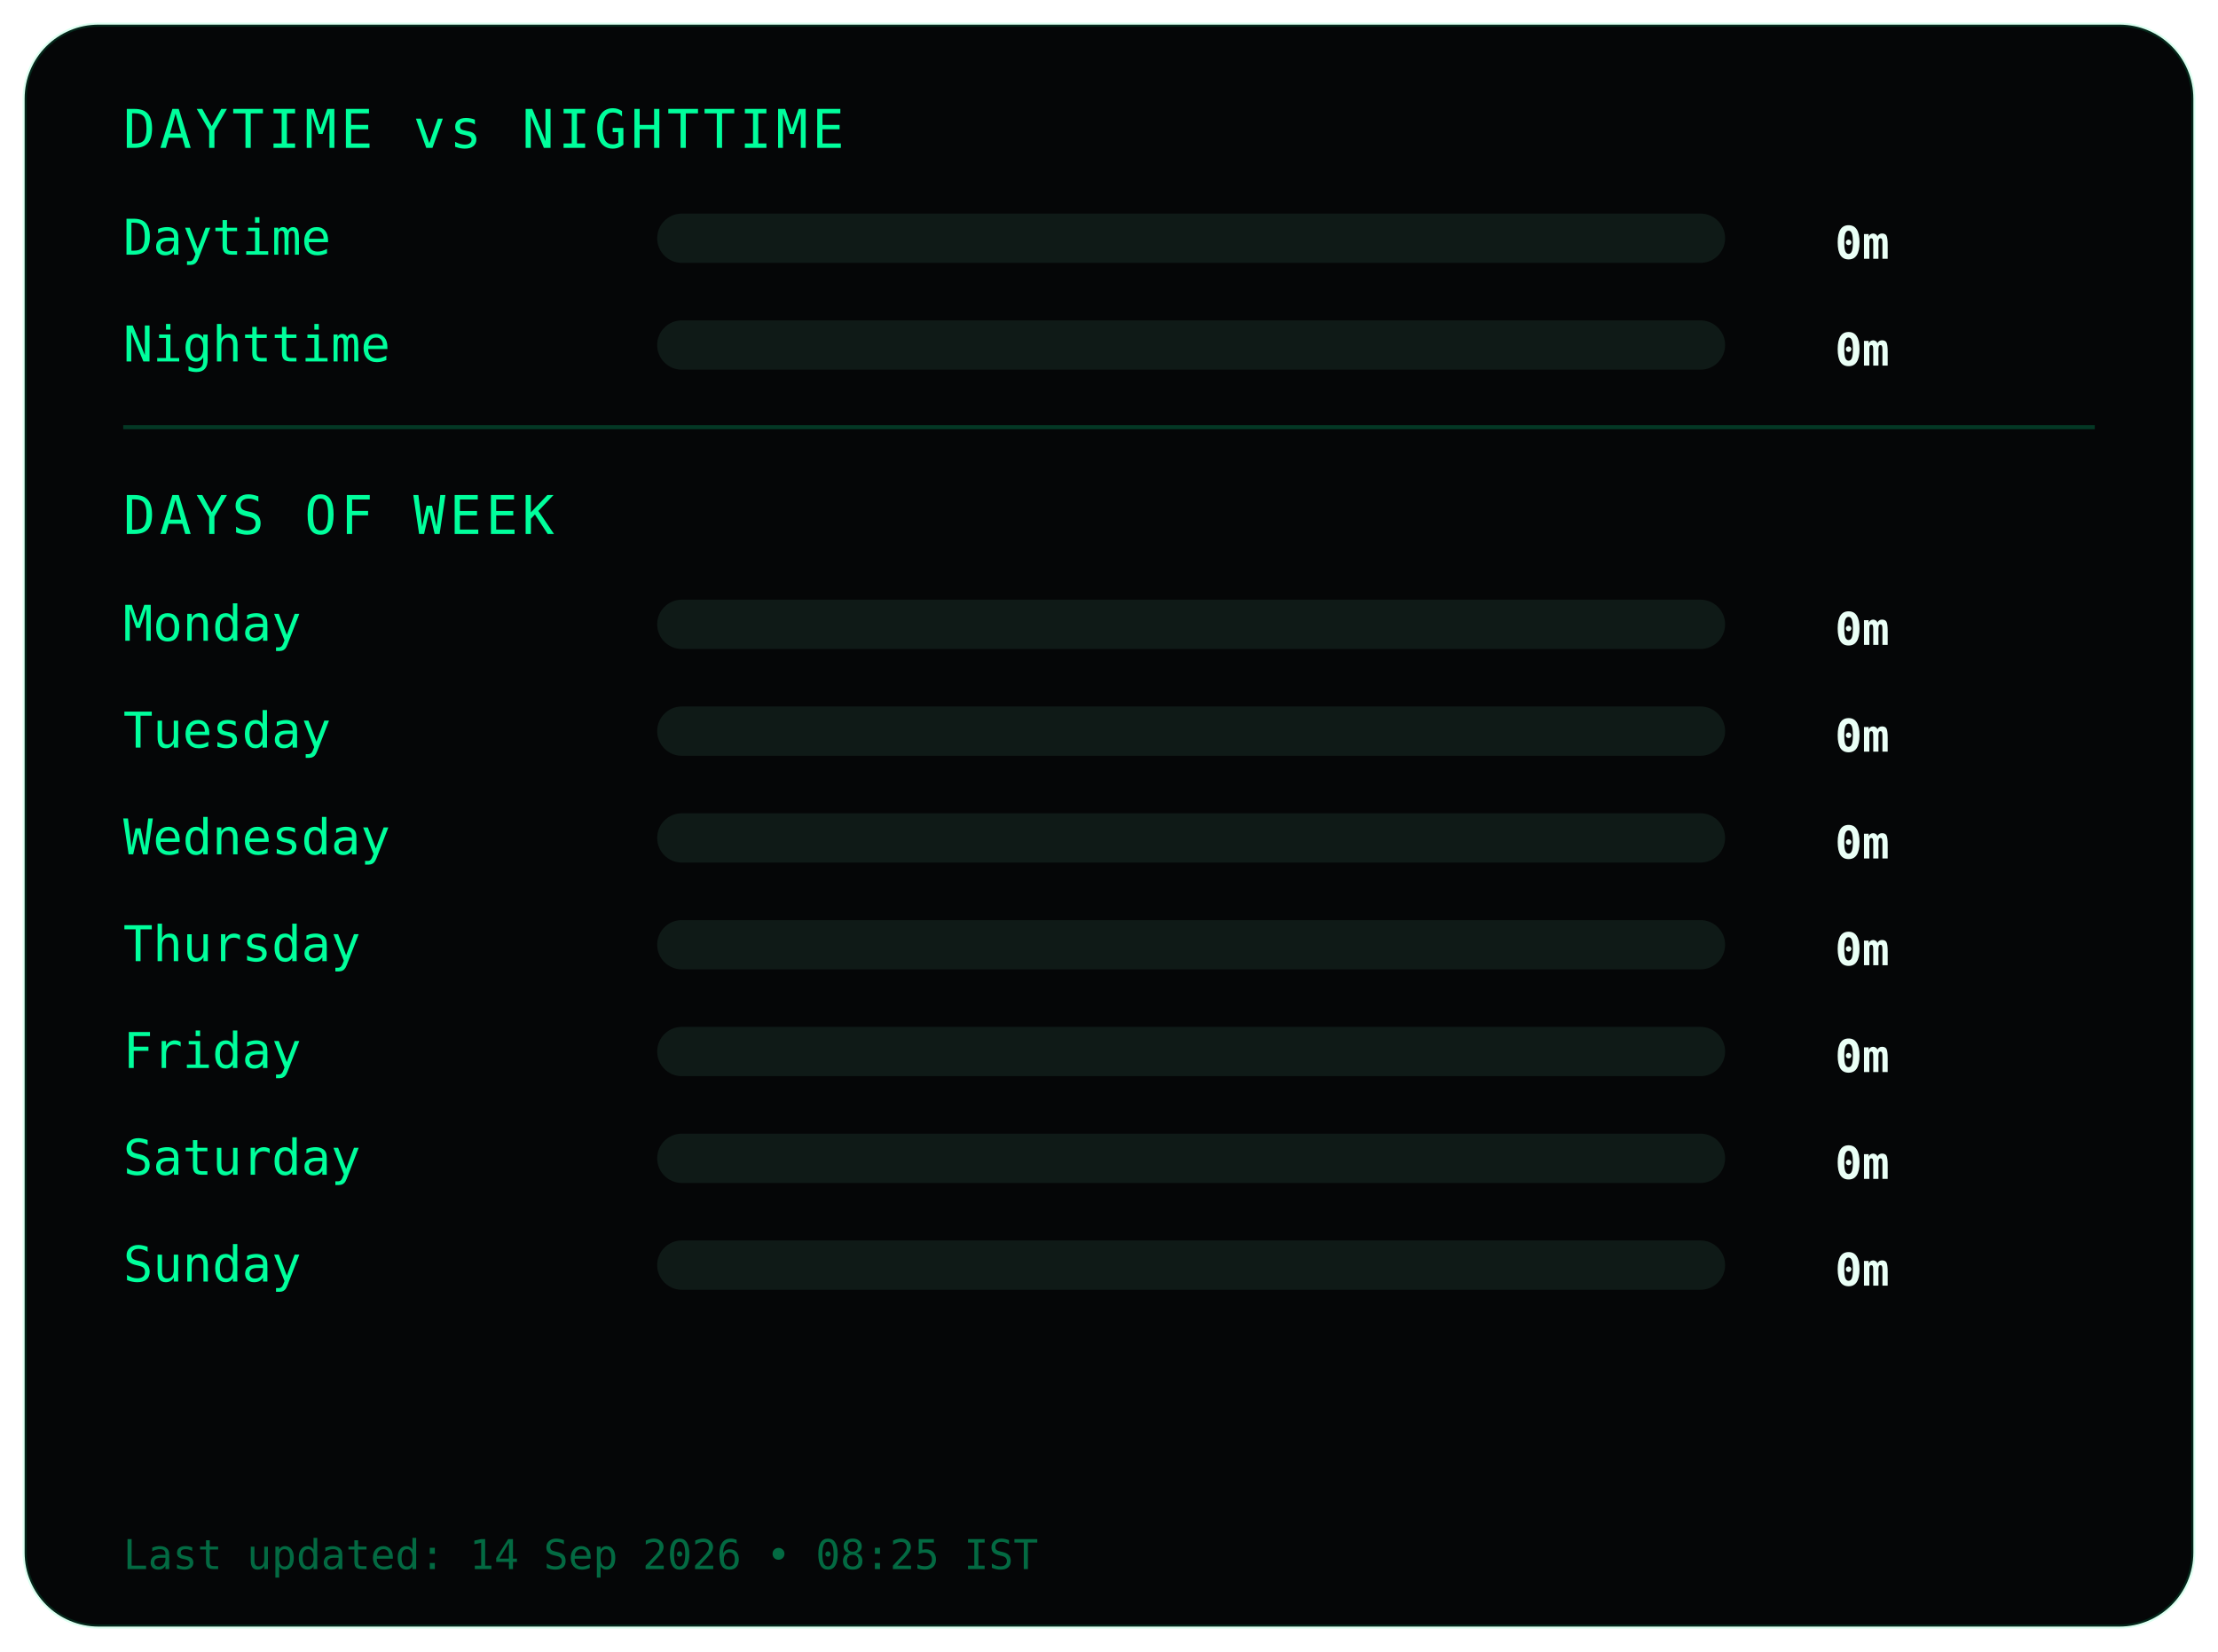
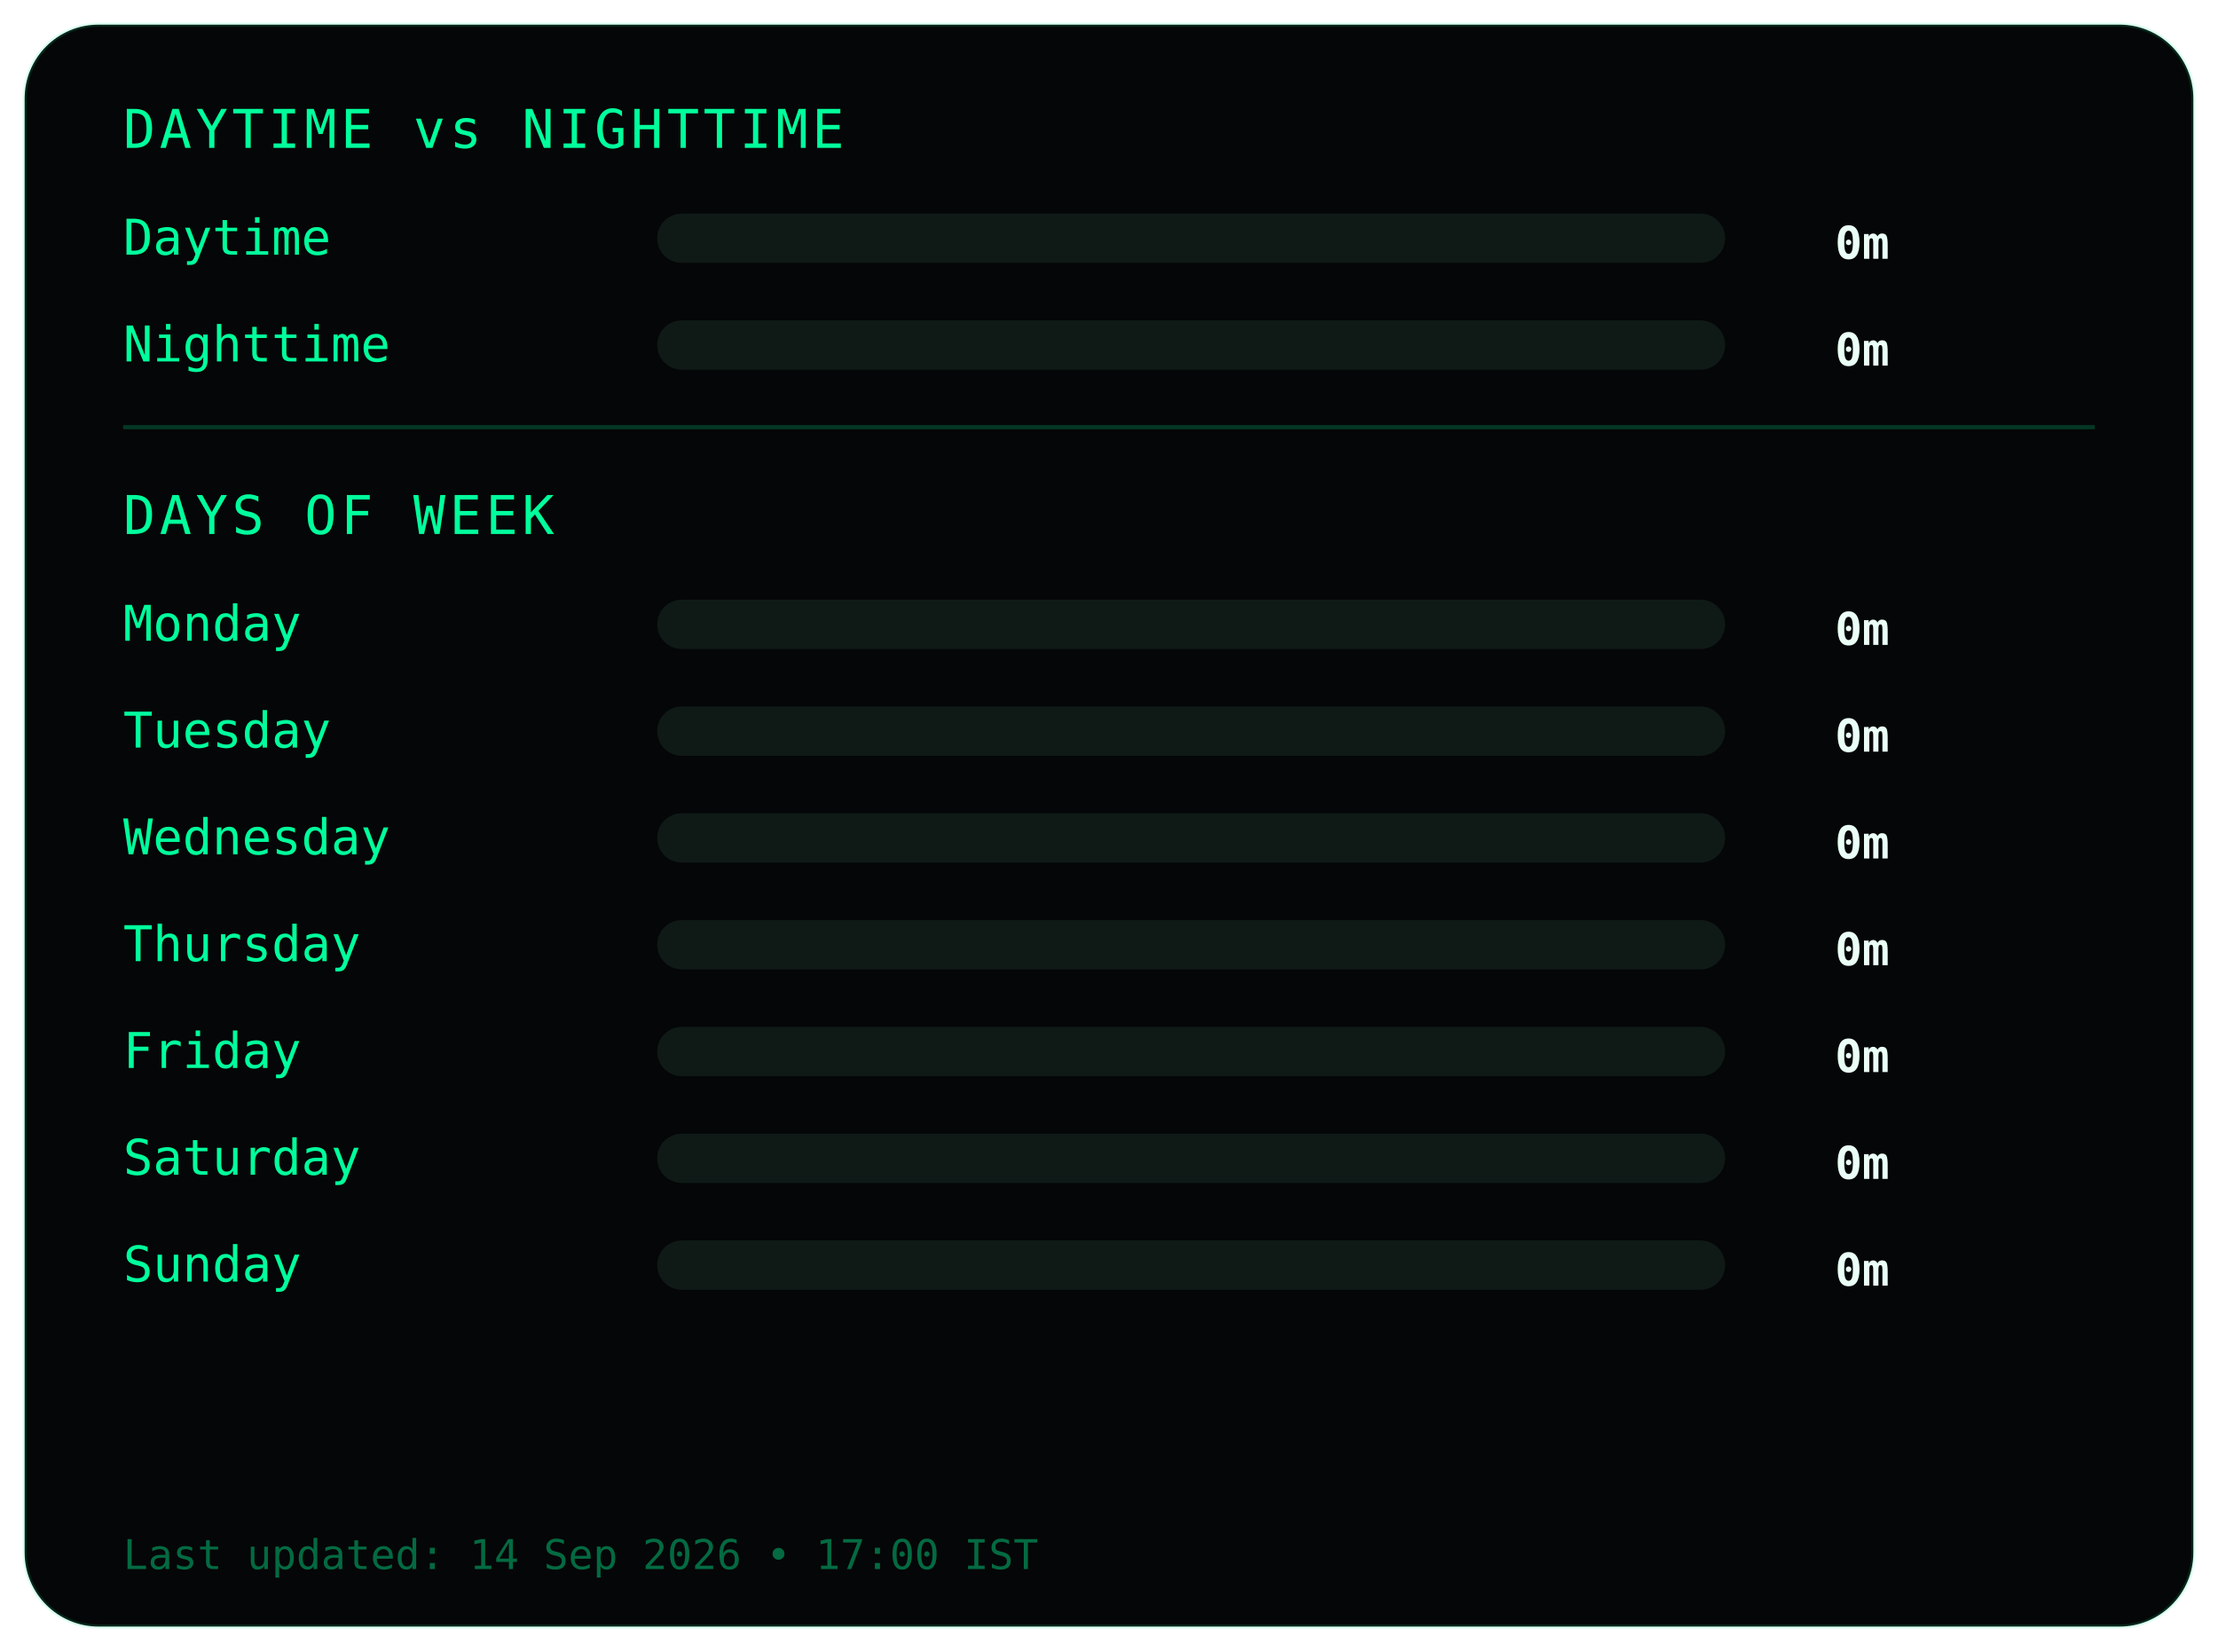
<svg xmlns="http://www.w3.org/2000/svg" width="540" height="402">
  <style>
.frame {
  fill:#050607;
  stroke:#00ff9c22;
  stroke-width:1;
}
.title {
  fill:#00ff9c;
  font-family:monospace;
  font-size:13px;
  letter-spacing:1px;
}
.label {
  fill:#00ff9c;
  font-family:monospace;
  font-size:12px;
}
.value {
  fill:#eafff6;
  font-family:monospace;
  font-size:11px;
  font-weight:bold;
  text-anchor:end;
}
.bar-bg { fill:#0f1a17; }
.bar { fill:#00ff9c; }
.divider { stroke:#00ff9c33; }
.footer {
  fill:#00ff9c66;
  font-family:monospace;
  font-size:10px;
}
</style>
  <rect class="frame" x="6" y="6" rx="18" width="528" height="390" />
  <text class="title" x="30" y="36">DAYTIME vs NIGHTTIME</text>
  <text class="label" x="30" y="62">Daytime</text>
  <rect class="bar-bg" x="160" y="52" width="260" height="12" rx="6" />
  <rect class="bar" x="160" y="52" width="0" height="12" rx="6" />
  <text class="value" x="460" y="63">0m</text>
  <text class="label" x="30" y="88">Nighttime</text>
  <rect class="bar-bg" x="160" y="78" width="260" height="12" rx="6" />
  <rect class="bar" x="160" y="78" width="0" height="12" rx="6" />
  <text class="value" x="460" y="89">0m</text>
  <line class="divider" x1="30" y1="104" x2="510" y2="104" />
  <text class="title" x="30" y="130">DAYS OF WEEK</text>
  <text class="label" x="30" y="156">Monday</text>
  <rect class="bar-bg" x="160" y="146" width="260" height="12" rx="6" />
  <rect class="bar" x="160" y="146" width="0" height="12" rx="6" />
  <text class="value" x="460" y="157">0m</text>
  <text class="label" x="30" y="182">Tuesday</text>
  <rect class="bar-bg" x="160" y="172" width="260" height="12" rx="6" />
  <rect class="bar" x="160" y="172" width="0" height="12" rx="6" />
  <text class="value" x="460" y="183">0m</text>
  <text class="label" x="30" y="208">Wednesday</text>
  <rect class="bar-bg" x="160" y="198" width="260" height="12" rx="6" />
  <rect class="bar" x="160" y="198" width="0" height="12" rx="6" />
  <text class="value" x="460" y="209">0m</text>
  <text class="label" x="30" y="234">Thursday</text>
  <rect class="bar-bg" x="160" y="224" width="260" height="12" rx="6" />
  <rect class="bar" x="160" y="224" width="0" height="12" rx="6" />
  <text class="value" x="460" y="235">0m</text>
  <text class="label" x="30" y="260">Friday</text>
  <rect class="bar-bg" x="160" y="250" width="260" height="12" rx="6" />
  <rect class="bar" x="160" y="250" width="0" height="12" rx="6" />
  <text class="value" x="460" y="261">0m</text>
  <text class="label" x="30" y="286">Saturday</text>
  <rect class="bar-bg" x="160" y="276" width="260" height="12" rx="6" />
  <rect class="bar" x="160" y="276" width="0" height="12" rx="6" />
  <text class="value" x="460" y="287">0m</text>
  <text class="label" x="30" y="312">Sunday</text>
  <rect class="bar-bg" x="160" y="302" width="260" height="12" rx="6" />
  <rect class="bar" x="160" y="302" width="0" height="12" rx="6" />
  <text class="value" x="460" y="313">0m</text>
  <text class="footer" x="30" y="382">
- Last updated: 14 Sep 2026 • 08:25 IST
+ Last updated: 14 Sep 2026 • 17:00 IST
</text>
</svg>
